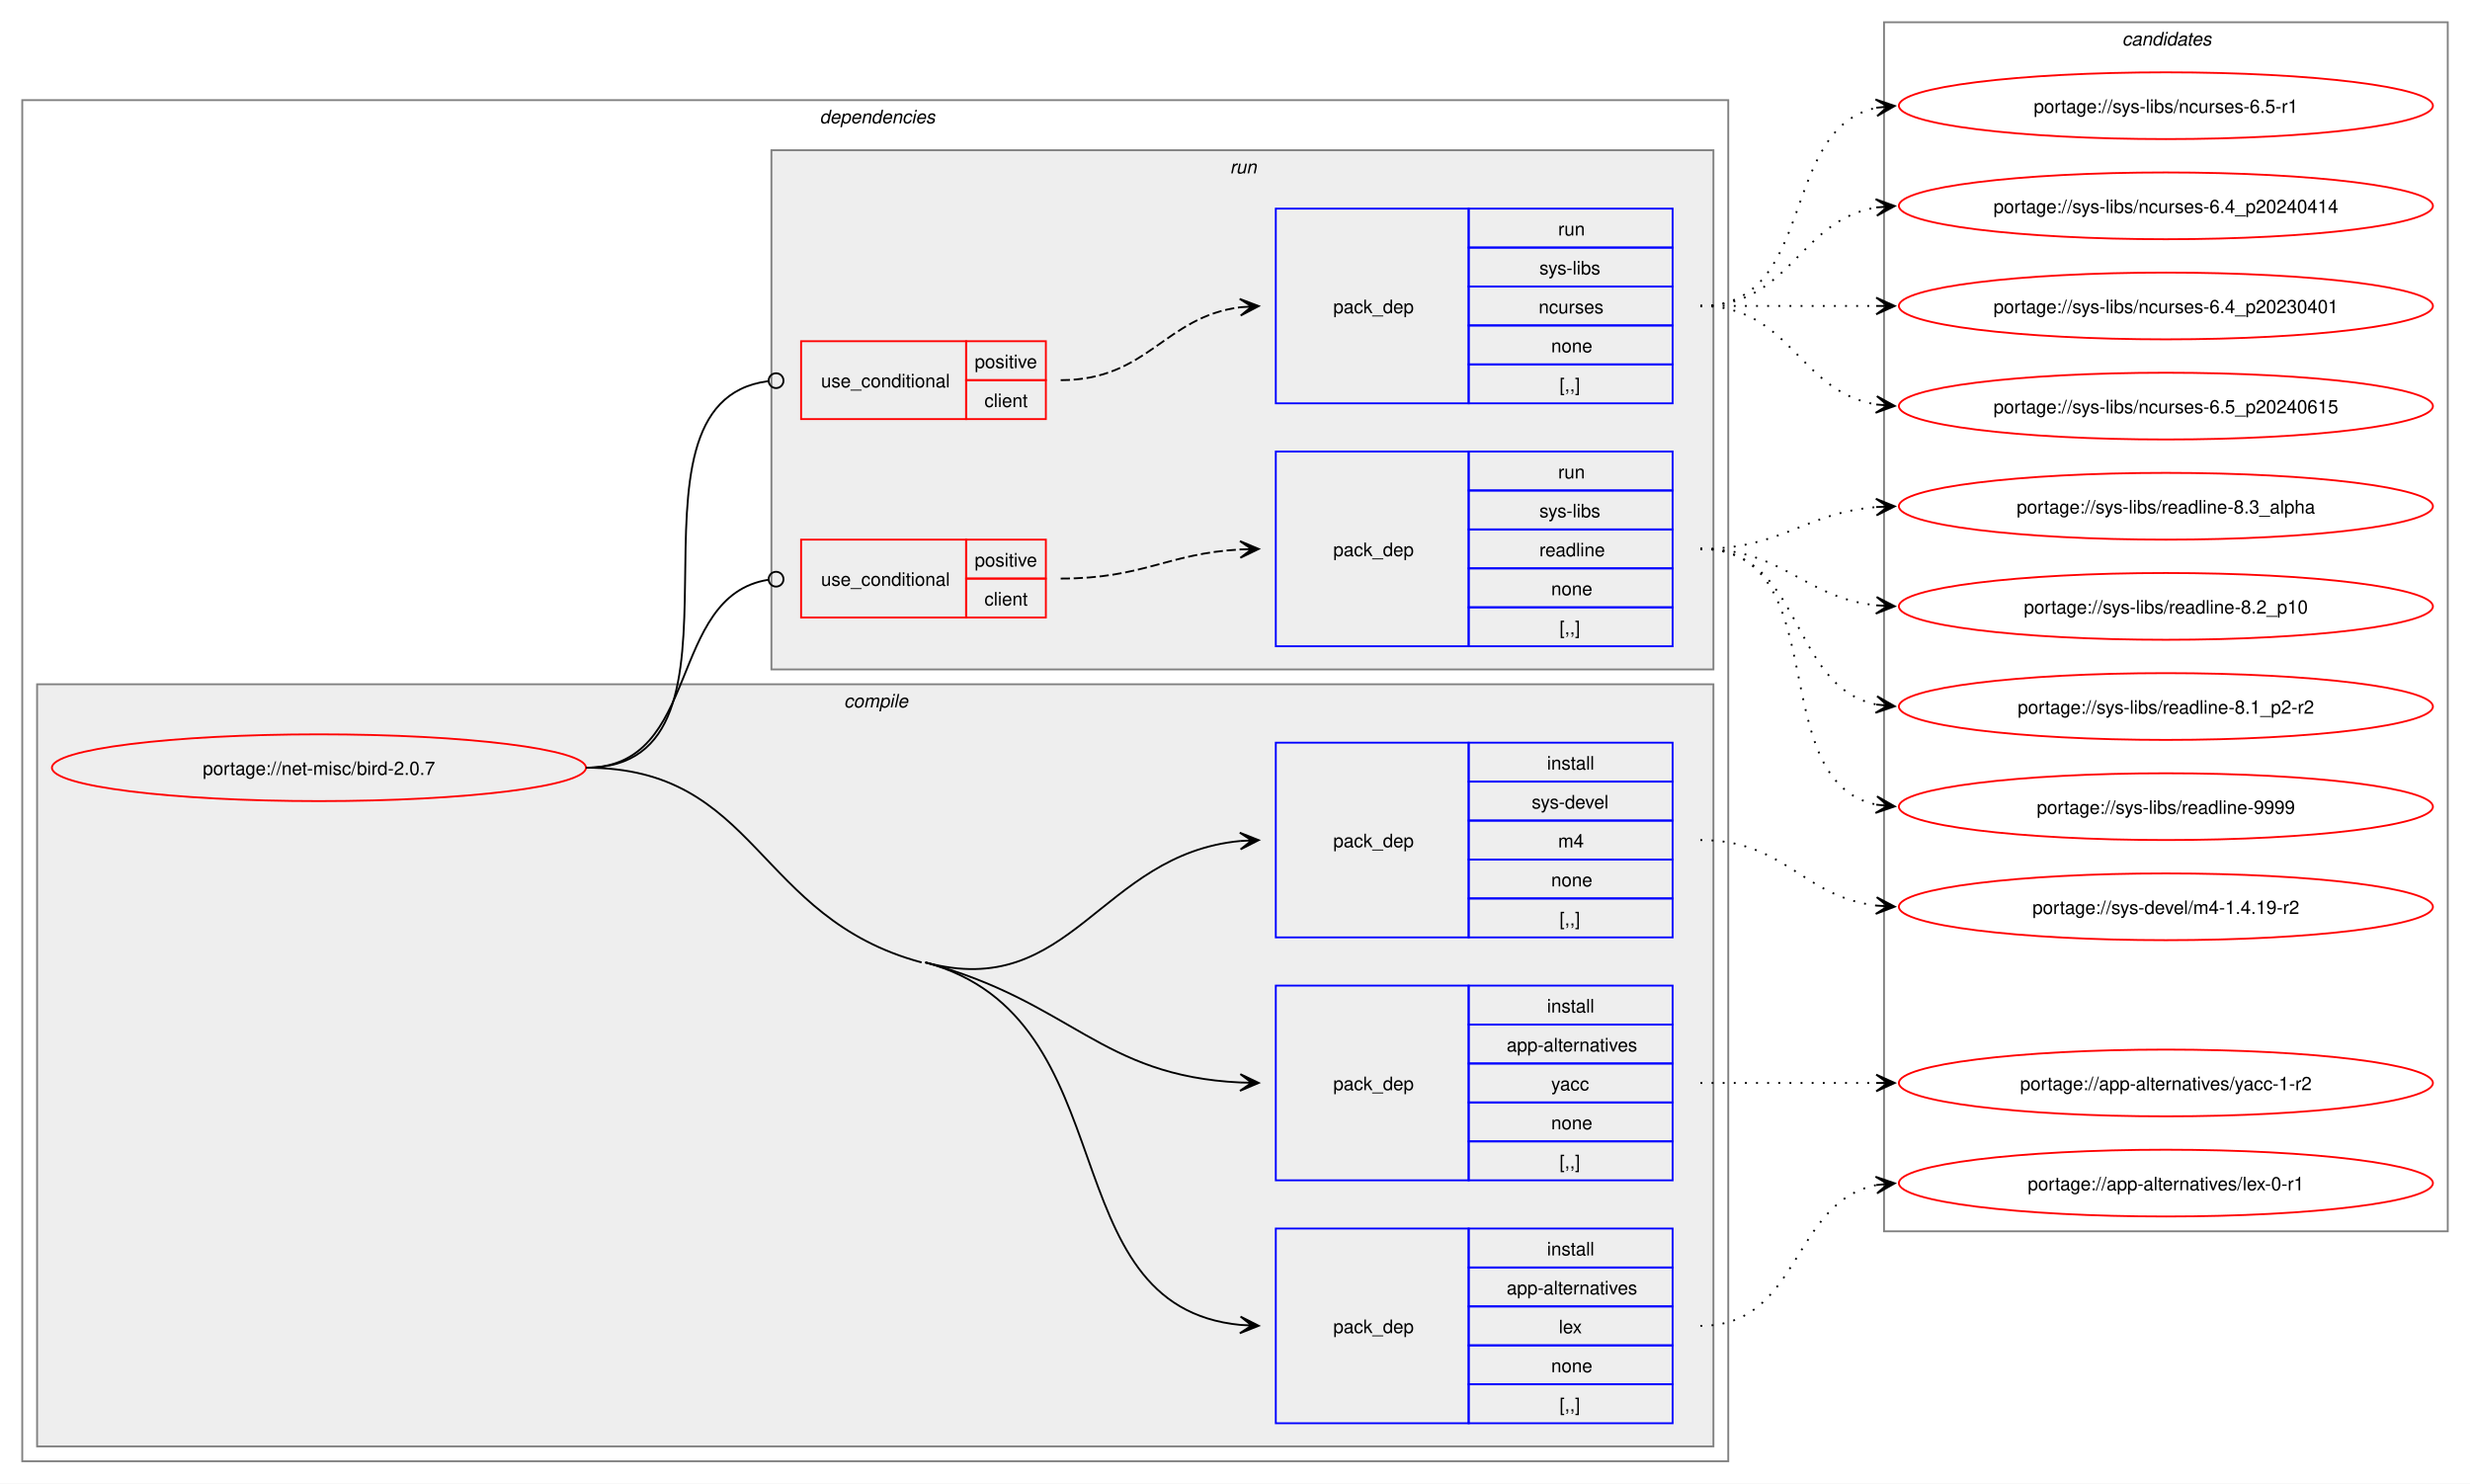
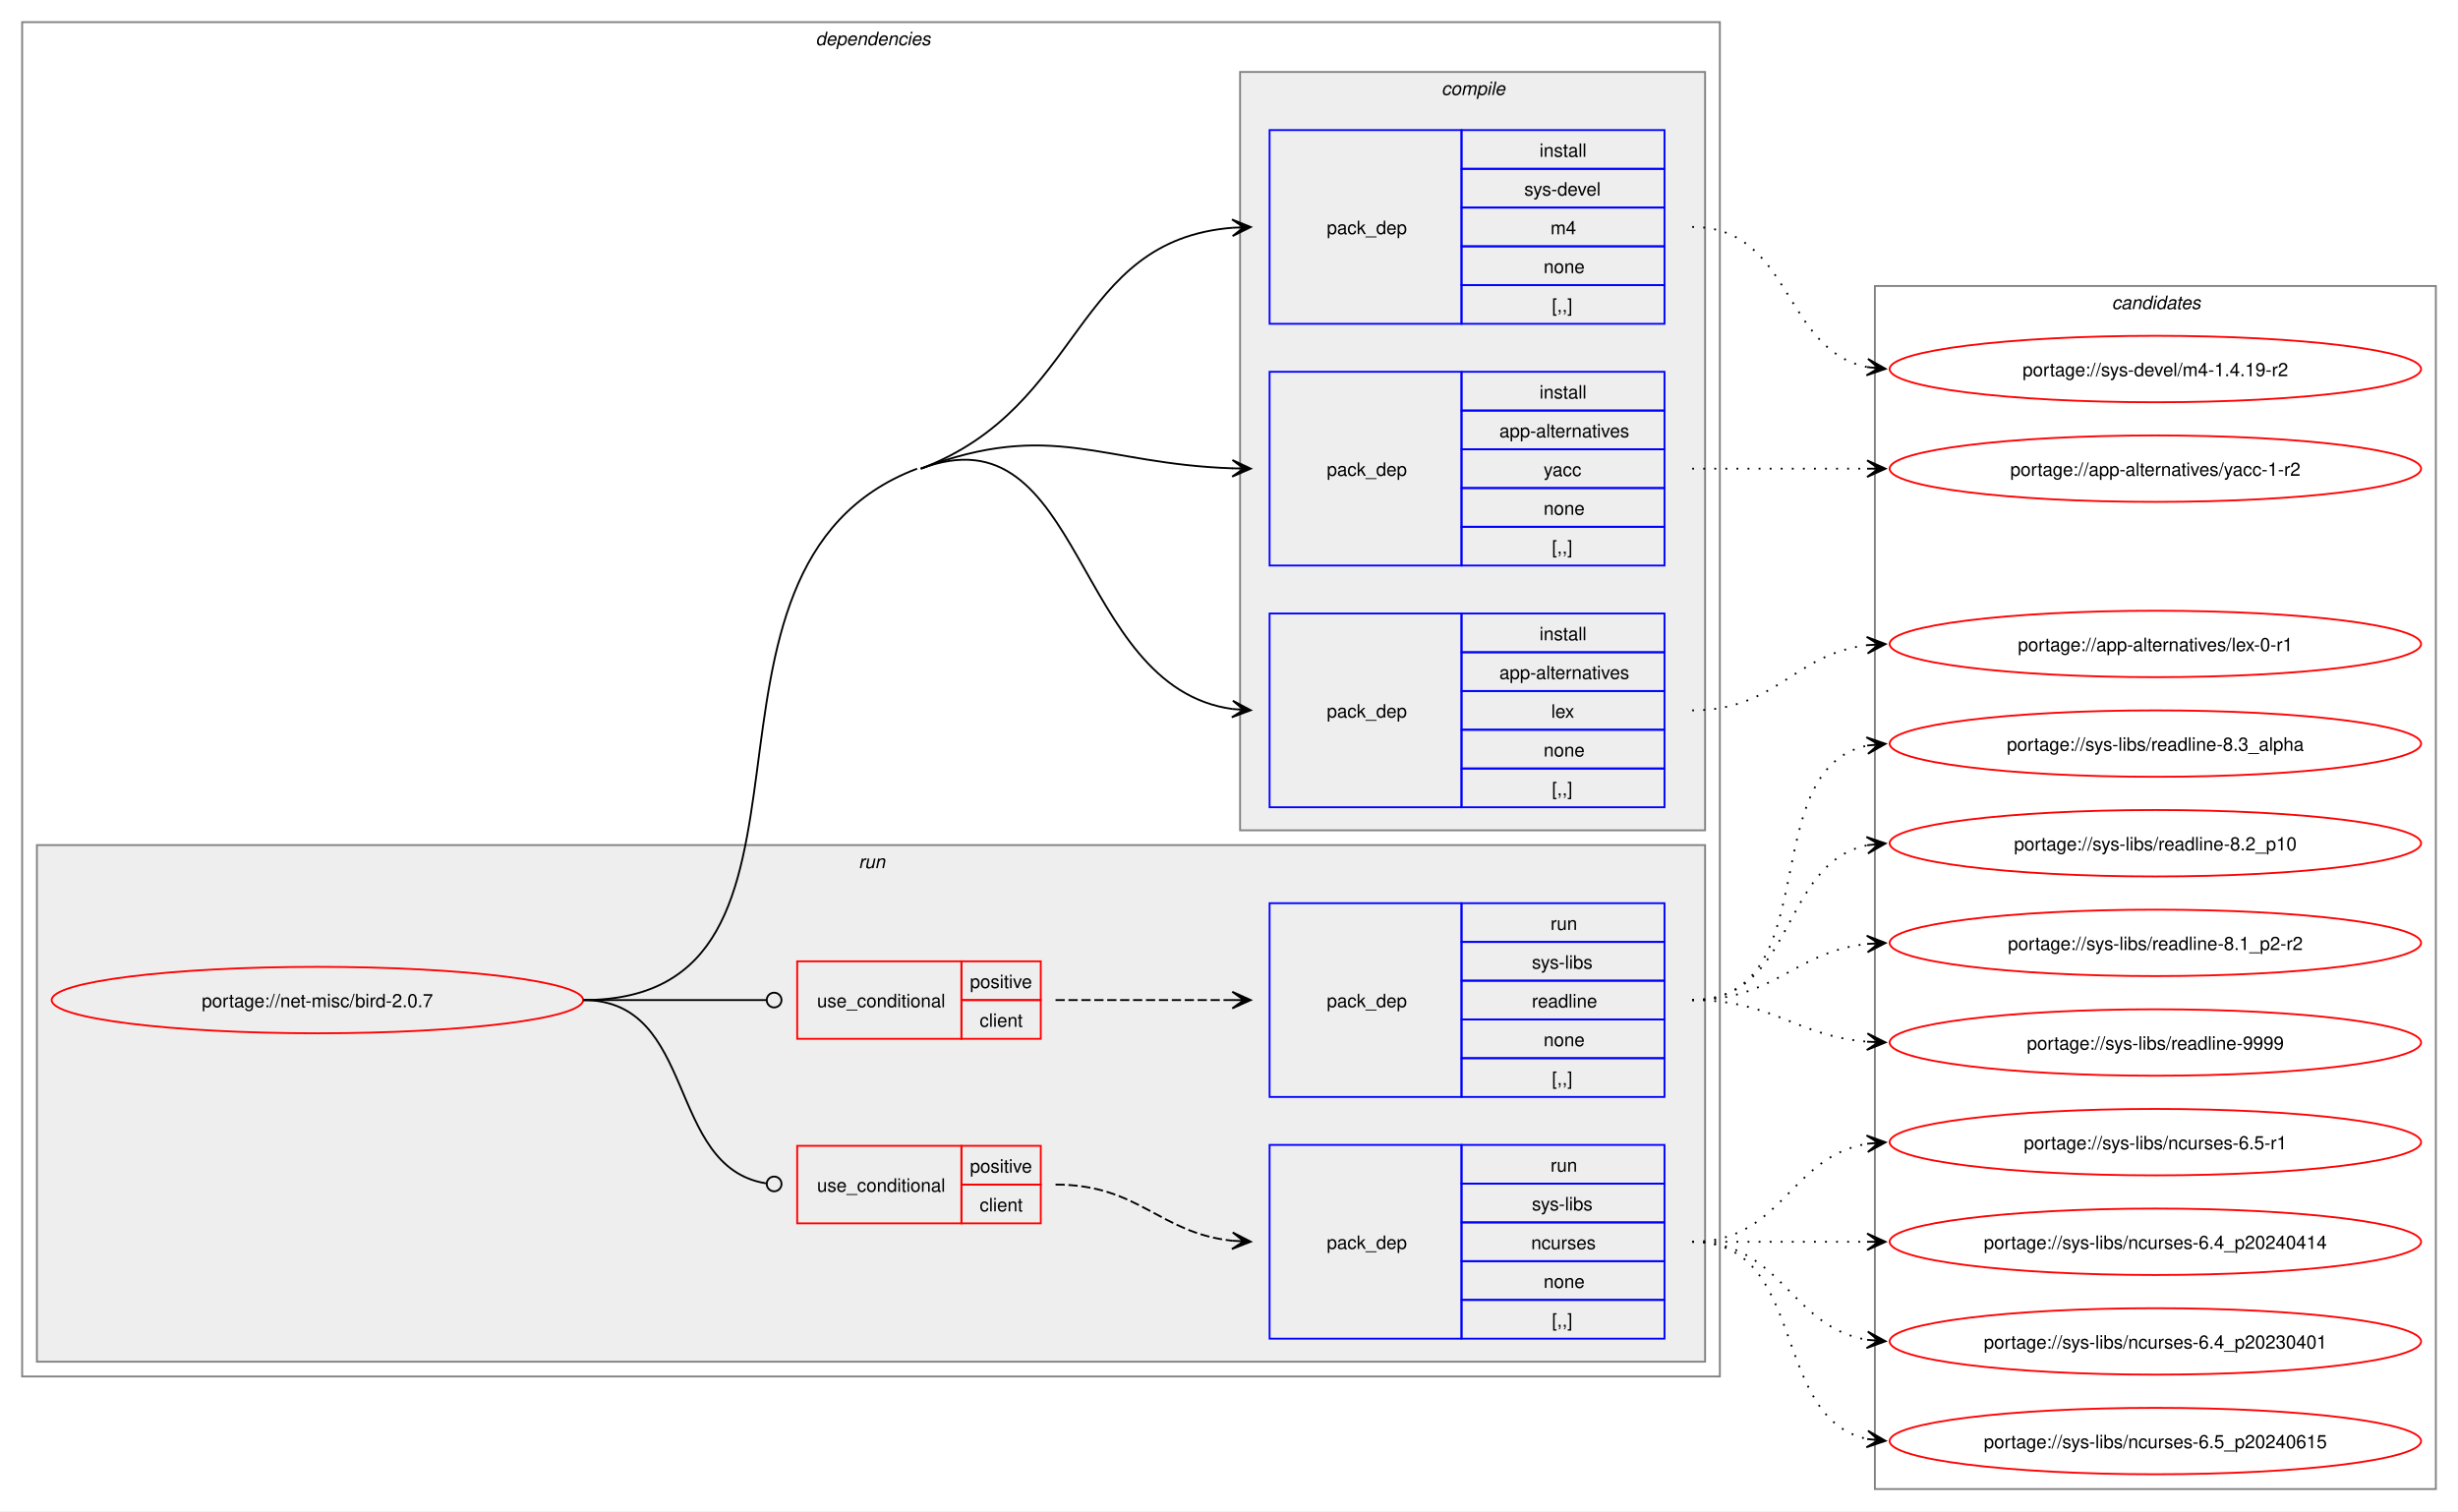
- <svg xmlns="http://www.w3.org/2000/svg" xmlns:xlink="http://www.w3.org/1999/xlink" width="1332pt" height="800pt" viewBox="0.00 0.00 1332.00 800.00">
-   <g id="graph0" class="graph" transform="scale(1 1) rotate(0) translate(4 796)">
-     <polygon fill="white" stroke="none" points="-4,4 -4,-796 1328,-796 1328,4 -4,4" />
+ <svg xmlns="http://www.w3.org/2000/svg" xmlns:xlink="http://www.w3.org/1999/xlink" width="1332pt" height="819pt" viewBox="0.00 0.00 1332.00 819.00">
+   <g id="graph0" class="graph" transform="scale(1 1) rotate(0) translate(4 815)">
+     <polygon fill="white" stroke="none" points="-4,4 -4,-815 1328,-815 1328,4 -4,4" />
    <g id="clust2" class="cluster">
-       <polygon fill="none" stroke="gray" points="8,-8 8,-742 928,-742 928,-8 8,-8" />
-       <text text-anchor="start" x="438" y="-729.5" font-family="Helvetica,sans-Serif" font-style="italic" font-size="10.00">dependencies</text>
+       <polygon fill="none" stroke="gray" points="8,-69 8,-803 928,-803 928,-69 8,-69" />
+       <text text-anchor="start" x="438" y="-790.5" font-family="Helvetica,sans-Serif" font-style="italic" font-size="10.00">dependencies</text>
+     </g>
+     <g id="clust8" class="cluster">
+       <polygon fill="#eeeeee" stroke="gray" points="16,-77 16,-357 920,-357 920,-77 16,-77" />
+       <text text-anchor="start" x="461.25" y="-344.5" font-family="Helvetica,sans-Serif" font-style="italic" font-size="10.00">run</text>
    </g>
    <g id="clust3" class="cluster">
-       <polygon fill="#eeeeee" stroke="gray" points="16,-16 16,-427 920,-427 920,-16 16,-16" />
-       <text text-anchor="start" x="451.12" y="-414.5" font-family="Helvetica,sans-Serif" font-style="italic" font-size="10.00">compile</text>
-     </g>
-     <g id="clust8" class="cluster">
-       <polygon fill="#eeeeee" stroke="gray" points="412,-435 412,-715 920,-715 920,-435 412,-435" />
-       <text text-anchor="start" x="659.25" y="-702.5" font-family="Helvetica,sans-Serif" font-style="italic" font-size="10.00">run</text>
+       <polygon fill="#eeeeee" stroke="gray" points="668,-365 668,-776 920,-776 920,-365 668,-365" />
+       <text text-anchor="start" x="777.12" y="-763.5" font-family="Helvetica,sans-Serif" font-style="italic" font-size="10.00">compile</text>
    </g>
    <g id="clust13" class="cluster">
-       <polygon fill="none" stroke="gray" points="1012,-132 1012,-784 1316,-784 1316,-132 1012,-132" />
-       <text text-anchor="start" x="1140.38" y="-771.5" font-family="Helvetica,sans-Serif" font-style="italic" font-size="10.00">candidates</text>
+       <polygon fill="none" stroke="gray" points="1012,-8 1012,-660 1316,-660 1316,-8 1012,-8" />
+       <text text-anchor="start" x="1140.38" y="-647.5" font-family="Helvetica,sans-Serif" font-style="italic" font-size="10.00">candidates</text>
    </g>
    <g id="node1" class="node">
      <g id="a_node1">
        <a xlink:href="../net-misc/bird-2.0.7.svg" xlink:title="portage://net-misc/bird-2.0.7">
-           <ellipse fill="none" stroke="red" cx="168" cy="-382" rx="144" ry="18" />
-           <text text-anchor="middle" x="168" y="-378.12" font-family="Helvetica,sans-Serif" font-size="10.00">portage://net-misc/bird-2.0.7</text>
+           <ellipse fill="none" stroke="red" cx="168" cy="-273" rx="144" ry="18" />
+           <text text-anchor="middle" x="168" y="-269.12" font-family="Helvetica,sans-Serif" font-size="10.00">portage://net-misc/bird-2.0.7</text>
        </a>
      </g>
    </g>
    <g id="node2" class="node">
-       <polygon fill="none" stroke="blue" points="684,-28.5 684,-133.5 788,-133.5 788,-28.5 684,-28.5" />
-       <text text-anchor="start" x="715" y="-77.12" font-family="Helvetica,sans-Serif" font-size="10.00">pack_dep</text>
-       <polygon fill="none" stroke="blue" points="788,-112.5 788,-133.5 898,-133.5 898,-112.5 788,-112.5" />
-       <text text-anchor="start" x="830.25" y="-119" font-family="Helvetica,sans-Serif" font-size="10.00">install</text>
-       <polygon fill="none" stroke="blue" points="788,-91.5 788,-112.5 898,-112.5 898,-91.5 788,-91.5" />
-       <text text-anchor="start" x="808.5" y="-98" font-family="Helvetica,sans-Serif" font-size="10.00">app-alternatives</text>
-       <polygon fill="none" stroke="blue" points="788,-70.5 788,-91.5 898,-91.5 898,-70.5 788,-70.5" />
-       <text text-anchor="start" x="836.62" y="-77" font-family="Helvetica,sans-Serif" font-size="10.00">lex</text>
-       <polygon fill="none" stroke="blue" points="788,-49.5 788,-70.5 898,-70.5 898,-49.5 788,-49.5" />
-       <text text-anchor="start" x="832.5" y="-56" font-family="Helvetica,sans-Serif" font-size="10.00">none</text>
-       <polygon fill="none" stroke="blue" points="788,-28.5 788,-49.5 898,-49.5 898,-28.5 788,-28.5" />
-       <text text-anchor="start" x="837" y="-35" font-family="Helvetica,sans-Serif" font-size="10.00">[,,]</text>
+       <polygon fill="none" stroke="blue" points="684,-377.5 684,-482.5 788,-482.5 788,-377.5 684,-377.5" />
+       <text text-anchor="start" x="715" y="-426.12" font-family="Helvetica,sans-Serif" font-size="10.00">pack_dep</text>
+       <polygon fill="none" stroke="blue" points="788,-461.5 788,-482.5 898,-482.5 898,-461.5 788,-461.5" />
+       <text text-anchor="start" x="830.25" y="-468" font-family="Helvetica,sans-Serif" font-size="10.00">install</text>
+       <polygon fill="none" stroke="blue" points="788,-440.5 788,-461.5 898,-461.5 898,-440.5 788,-440.5" />
+       <text text-anchor="start" x="808.5" y="-447" font-family="Helvetica,sans-Serif" font-size="10.00">app-alternatives</text>
+       <polygon fill="none" stroke="blue" points="788,-419.5 788,-440.5 898,-440.5 898,-419.5 788,-419.5" />
+       <text text-anchor="start" x="836.62" y="-426" font-family="Helvetica,sans-Serif" font-size="10.00">lex</text>
+       <polygon fill="none" stroke="blue" points="788,-398.5 788,-419.5 898,-419.5 898,-398.5 788,-398.5" />
+       <text text-anchor="start" x="832.5" y="-405" font-family="Helvetica,sans-Serif" font-size="10.00">none</text>
+       <polygon fill="none" stroke="blue" points="788,-377.5 788,-398.5 898,-398.5 898,-377.5 788,-377.5" />
+       <text text-anchor="start" x="837" y="-384" font-family="Helvetica,sans-Serif" font-size="10.00">[,,]</text>
    </g>
    <g id="edge1" class="edge">
-       <path fill="none" stroke="black" d="M495,-277C605.82,-247.22 560.61,-91.51 665.06,-81.5" />
-       <polygon fill="black" stroke="black" points="674.78,-81.06 665,-86.01 671.01,-81.23 664.79,-81.52 664.79,-81.52 664.79,-81.52 671.01,-81.23 664.59,-77.02 674.78,-81.06" />
-       <path fill="none" stroke="black" d="M312,-382C405,-382 403.18,-301.13 493,-277" />
+       <path fill="none" stroke="black" d="M495,-561C583.92,-594.65 576.79,-442.66 663.9,-430.74" />
+       <polygon fill="black" stroke="black" points="673.78,-430.08 664.1,-435.23 670.01,-430.33 663.81,-430.74 663.81,-430.74 663.81,-430.74 670.01,-430.33 663.51,-426.25 673.78,-430.08" />
+       <path fill="none" stroke="black" d="M312,-273C463.18,-273 351.61,-507.49 493,-561" />
    </g>
    <g id="node3" class="node">
-       <polygon fill="none" stroke="blue" points="684,-159.5 684,-264.5 788,-264.5 788,-159.5 684,-159.5" />
-       <text text-anchor="start" x="715" y="-208.12" font-family="Helvetica,sans-Serif" font-size="10.00">pack_dep</text>
-       <polygon fill="none" stroke="blue" points="788,-243.5 788,-264.5 898,-264.5 898,-243.5 788,-243.5" />
-       <text text-anchor="start" x="830.25" y="-250" font-family="Helvetica,sans-Serif" font-size="10.00">install</text>
-       <polygon fill="none" stroke="blue" points="788,-222.5 788,-243.5 898,-243.5 898,-222.5 788,-222.5" />
-       <text text-anchor="start" x="808.5" y="-229" font-family="Helvetica,sans-Serif" font-size="10.00">app-alternatives</text>
-       <polygon fill="none" stroke="blue" points="788,-201.5 788,-222.5 898,-222.5 898,-201.5 788,-201.5" />
-       <text text-anchor="start" x="832.5" y="-208" font-family="Helvetica,sans-Serif" font-size="10.00">yacc</text>
-       <polygon fill="none" stroke="blue" points="788,-180.5 788,-201.5 898,-201.5 898,-180.5 788,-180.5" />
-       <text text-anchor="start" x="832.5" y="-187" font-family="Helvetica,sans-Serif" font-size="10.00">none</text>
-       <polygon fill="none" stroke="blue" points="788,-159.5 788,-180.5 898,-180.5 898,-159.5 788,-159.5" />
-       <text text-anchor="start" x="837" y="-166" font-family="Helvetica,sans-Serif" font-size="10.00">[,,]</text>
+       <polygon fill="none" stroke="blue" points="684,-508.5 684,-613.5 788,-613.5 788,-508.5 684,-508.5" />
+       <text text-anchor="start" x="715" y="-557.12" font-family="Helvetica,sans-Serif" font-size="10.00">pack_dep</text>
+       <polygon fill="none" stroke="blue" points="788,-592.5 788,-613.5 898,-613.5 898,-592.5 788,-592.5" />
+       <text text-anchor="start" x="830.25" y="-599" font-family="Helvetica,sans-Serif" font-size="10.00">install</text>
+       <polygon fill="none" stroke="blue" points="788,-571.5 788,-592.5 898,-592.5 898,-571.5 788,-571.5" />
+       <text text-anchor="start" x="808.5" y="-578" font-family="Helvetica,sans-Serif" font-size="10.00">app-alternatives</text>
+       <polygon fill="none" stroke="blue" points="788,-550.5 788,-571.5 898,-571.5 898,-550.5 788,-550.5" />
+       <text text-anchor="start" x="832.5" y="-557" font-family="Helvetica,sans-Serif" font-size="10.00">yacc</text>
+       <polygon fill="none" stroke="blue" points="788,-529.5 788,-550.5 898,-550.5 898,-529.5 788,-529.5" />
+       <text text-anchor="start" x="832.5" y="-536" font-family="Helvetica,sans-Serif" font-size="10.00">none</text>
+       <polygon fill="none" stroke="blue" points="788,-508.5 788,-529.5 898,-529.5 898,-508.5 788,-508.5" />
+       <text text-anchor="start" x="837" y="-515" font-family="Helvetica,sans-Serif" font-size="10.00">[,,]</text>
    </g>
    <g id="edge2" class="edge">
-       <path fill="none" stroke="black" d="M495,-277C573.84,-255.82 589.22,-215.81 664.91,-212.25" />
-       <polygon fill="black" stroke="black" points="674.78,-212.03 664.89,-216.76 671,-212.11 664.78,-212.26 664.78,-212.26 664.78,-212.26 671,-212.11 664.68,-207.76 674.78,-212.03" />
+       <path fill="none" stroke="black" d="M495,-561C566.31,-587.99 592.53,-563.53 664.1,-561.18" />
+       <polygon fill="black" stroke="black" points="673.78,-561.02 663.86,-565.68 670,-561.08 663.78,-561.18 663.78,-561.18 663.78,-561.18 670,-561.08 663.71,-556.68 673.78,-561.02" />
    </g>
    <g id="node4" class="node">
-       <polygon fill="none" stroke="blue" points="684,-290.5 684,-395.5 788,-395.5 788,-290.5 684,-290.5" />
-       <text text-anchor="start" x="715" y="-339.12" font-family="Helvetica,sans-Serif" font-size="10.00">pack_dep</text>
-       <polygon fill="none" stroke="blue" points="788,-374.5 788,-395.5 898,-395.5 898,-374.5 788,-374.5" />
-       <text text-anchor="start" x="830.25" y="-381" font-family="Helvetica,sans-Serif" font-size="10.00">install</text>
-       <polygon fill="none" stroke="blue" points="788,-353.5 788,-374.5 898,-374.5 898,-353.5 788,-353.5" />
-       <text text-anchor="start" x="822" y="-360" font-family="Helvetica,sans-Serif" font-size="10.00">sys-devel</text>
-       <polygon fill="none" stroke="blue" points="788,-332.5 788,-353.5 898,-353.5 898,-332.5 788,-332.5" />
-       <text text-anchor="start" x="836.25" y="-339" font-family="Helvetica,sans-Serif" font-size="10.00">m4</text>
-       <polygon fill="none" stroke="blue" points="788,-311.5 788,-332.5 898,-332.5 898,-311.5 788,-311.5" />
-       <text text-anchor="start" x="832.5" y="-318" font-family="Helvetica,sans-Serif" font-size="10.00">none</text>
-       <polygon fill="none" stroke="blue" points="788,-290.5 788,-311.5 898,-311.5 898,-290.5 788,-290.5" />
-       <text text-anchor="start" x="837" y="-297" font-family="Helvetica,sans-Serif" font-size="10.00">[,,]</text>
+       <polygon fill="none" stroke="blue" points="684,-639.5 684,-744.5 788,-744.5 788,-639.5 684,-639.5" />
+       <text text-anchor="start" x="715" y="-688.12" font-family="Helvetica,sans-Serif" font-size="10.00">pack_dep</text>
+       <polygon fill="none" stroke="blue" points="788,-723.5 788,-744.5 898,-744.5 898,-723.5 788,-723.5" />
+       <text text-anchor="start" x="830.25" y="-730" font-family="Helvetica,sans-Serif" font-size="10.00">install</text>
+       <polygon fill="none" stroke="blue" points="788,-702.5 788,-723.5 898,-723.5 898,-702.5 788,-702.5" />
+       <text text-anchor="start" x="822" y="-709" font-family="Helvetica,sans-Serif" font-size="10.00">sys-devel</text>
+       <polygon fill="none" stroke="blue" points="788,-681.5 788,-702.5 898,-702.5 898,-681.5 788,-681.5" />
+       <text text-anchor="start" x="836.25" y="-688" font-family="Helvetica,sans-Serif" font-size="10.00">m4</text>
+       <polygon fill="none" stroke="blue" points="788,-660.5 788,-681.5 898,-681.5 898,-660.5 788,-660.5" />
+       <text text-anchor="start" x="832.5" y="-667" font-family="Helvetica,sans-Serif" font-size="10.00">none</text>
+       <polygon fill="none" stroke="blue" points="788,-639.5 788,-660.5 898,-660.5 898,-639.5 788,-639.5" />
+       <text text-anchor="start" x="837" y="-646" font-family="Helvetica,sans-Serif" font-size="10.00">[,,]</text>
    </g>
    <g id="edge3" class="edge">
-       <path fill="none" stroke="black" d="M495,-277C573.98,-255.78 589.09,-335.3 664.89,-342.48" />
-       <polygon fill="black" stroke="black" points="674.78,-342.94 664.58,-346.97 671.01,-342.77 664.79,-342.48 664.79,-342.48 664.79,-342.48 671.01,-342.77 665,-337.98 674.78,-342.94" />
+       <path fill="none" stroke="black" d="M495,-561C583.92,-594.65 576.79,-684.59 663.9,-691.57" />
+       <polygon fill="black" stroke="black" points="673.78,-691.95 663.62,-696.06 670,-691.81 663.79,-691.57 663.79,-691.57 663.79,-691.57 670,-691.81 663.96,-687.07 673.78,-691.95" />
    </g>
    <g id="node5" class="node">
-       <polygon fill="none" stroke="red" points="428,-570 428,-612 517,-612 517,-570 428,-570" />
-       <text text-anchor="start" x="438.75" y="-587.12" font-family="Helvetica,sans-Serif" font-size="10.00">use_conditional</text>
-       <polygon fill="none" stroke="red" points="517,-591 517,-612 560,-612 560,-591 517,-591" />
-       <text text-anchor="start" x="521.62" y="-597.5" font-family="Helvetica,sans-Serif" font-size="10.00">positive</text>
-       <polygon fill="none" stroke="red" points="517,-570 517,-591 560,-591 560,-570 517,-570" />
-       <text text-anchor="start" x="526.88" y="-576.5" font-family="Helvetica,sans-Serif" font-size="10.00">client</text>
+       <polygon fill="none" stroke="red" points="428,-152 428,-194 517,-194 517,-152 428,-152" />
+       <text text-anchor="start" x="438.75" y="-169.12" font-family="Helvetica,sans-Serif" font-size="10.00">use_conditional</text>
+       <polygon fill="none" stroke="red" points="517,-173 517,-194 560,-194 560,-173 517,-173" />
+       <text text-anchor="start" x="521.62" y="-179.5" font-family="Helvetica,sans-Serif" font-size="10.00">positive</text>
+       <polygon fill="none" stroke="red" points="517,-152 517,-173 560,-173 560,-152 517,-152" />
+       <text text-anchor="start" x="526.88" y="-158.5" font-family="Helvetica,sans-Serif" font-size="10.00">client</text>
    </g>
    <g id="edge5" class="edge">
-       <path fill="none" stroke="black" d="M312,-382C413.2,-382 320.61,-578.54 410.08,-590.44" />
-       <ellipse fill="none" stroke="black" cx="414.51" cy="-590.72" rx="4" ry="4" />
+       <path fill="none" stroke="black" d="M312,-273C374.22,-273 356.6,-182.53 411.03,-173.69" />
+       <ellipse fill="none" stroke="black" cx="415.51" cy="-173.35" rx="4" ry="4" />
    </g>
    <g id="node7" class="node">
-       <polygon fill="none" stroke="red" points="428,-463 428,-505 517,-505 517,-463 428,-463" />
-       <text text-anchor="start" x="438.75" y="-480.12" font-family="Helvetica,sans-Serif" font-size="10.00">use_conditional</text>
-       <polygon fill="none" stroke="red" points="517,-484 517,-505 560,-505 560,-484 517,-484" />
-       <text text-anchor="start" x="521.62" y="-490.5" font-family="Helvetica,sans-Serif" font-size="10.00">positive</text>
-       <polygon fill="none" stroke="red" points="517,-463 517,-484 560,-484 560,-463 517,-463" />
-       <text text-anchor="start" x="526.88" y="-469.5" font-family="Helvetica,sans-Serif" font-size="10.00">client</text>
+       <polygon fill="none" stroke="red" points="428,-252 428,-294 517,-294 517,-252 428,-252" />
+       <text text-anchor="start" x="438.75" y="-269.12" font-family="Helvetica,sans-Serif" font-size="10.00">use_conditional</text>
+       <polygon fill="none" stroke="red" points="517,-273 517,-294 560,-294 560,-273 517,-273" />
+       <text text-anchor="start" x="521.62" y="-279.5" font-family="Helvetica,sans-Serif" font-size="10.00">positive</text>
+       <polygon fill="none" stroke="red" points="517,-252 517,-273 560,-273 560,-252 517,-252" />
+       <text text-anchor="start" x="526.88" y="-258.5" font-family="Helvetica,sans-Serif" font-size="10.00">client</text>
    </g>
    <g id="edge7" class="edge">
-       <path fill="none" stroke="black" d="M312,-382C374.62,-382 355.39,-474.66 410.34,-483.35" />
-       <ellipse fill="none" stroke="black" cx="414.51" cy="-483.66" rx="4" ry="4" />
+       <path fill="none" stroke="black" d="M312,-273C356.91,-273 370.3,-273 411.15,-273" />
+       <ellipse fill="none" stroke="black" cx="415.5" cy="-273" rx="4" ry="4" />
    </g>
    <g id="node9" class="node">
      <g id="a_node9">
        <a xlink:href="../app-alternatives/lex-0-r1.svg" xlink:title="portage://app-alternatives/lex-0-r1">
-           <ellipse fill="none" stroke="red" cx="1164" cy="-158" rx="144" ry="18" />
-           <text text-anchor="middle" x="1164" y="-154.12" font-family="Helvetica,sans-Serif" font-size="10.00">portage://app-alternatives/lex-0-r1</text>
+           <ellipse fill="none" stroke="red" cx="1164" cy="-466" rx="144" ry="18" />
+           <text text-anchor="middle" x="1164" y="-462.12" font-family="Helvetica,sans-Serif" font-size="10.00">portage://app-alternatives/lex-0-r1</text>
        </a>
      </g>
    </g>
    <g id="edge8" class="edge">
-       <path fill="none" stroke="black" stroke-dasharray="1,5" d="M913,-81C967.25,-81 961.88,-147.83 1007.98,-156.97" />
-       <polygon fill="black" stroke="black" points="1017.79,-157.89 1007.41,-161.44 1014.02,-157.53 1007.83,-156.96 1007.83,-156.96 1007.83,-156.96 1014.02,-157.53 1008.25,-152.48 1017.79,-157.89" />
+       <path fill="none" stroke="black" stroke-dasharray="1,5" d="M913,-430C958.77,-430 967.93,-460.47 1007.84,-465.34" />
+       <polygon fill="black" stroke="black" points="1017.78,-465.93 1007.54,-469.83 1014.01,-465.71 1007.8,-465.34 1007.8,-465.34 1007.8,-465.34 1014.01,-465.71 1008.06,-460.85 1017.78,-465.93" />
    </g>
    <g id="node10" class="node">
      <g id="a_node10">
        <a xlink:href="../app-alternatives/yacc-1-r2.svg" xlink:title="portage://app-alternatives/yacc-1-r2">
-           <ellipse fill="none" stroke="red" cx="1164" cy="-212" rx="144" ry="18" />
-           <text text-anchor="middle" x="1164" y="-208.12" font-family="Helvetica,sans-Serif" font-size="10.00">portage://app-alternatives/yacc-1-r2</text>
+           <ellipse fill="none" stroke="red" cx="1164" cy="-561" rx="144" ry="18" />
+           <text text-anchor="middle" x="1164" y="-557.12" font-family="Helvetica,sans-Serif" font-size="10.00">portage://app-alternatives/yacc-1-r2</text>
        </a>
      </g>
    </g>
    <g id="edge9" class="edge">
-       <path fill="none" stroke="black" stroke-dasharray="1,5" d="M913,-212C956.25,-212 969.72,-212 1008.08,-212" />
-       <polygon fill="black" stroke="black" points="1017.78,-212 1007.78,-216.5 1014,-212 1007.78,-212 1007.78,-212 1007.78,-212 1014,-212 1007.78,-207.5 1017.78,-212" />
+       <path fill="none" stroke="black" stroke-dasharray="1,5" d="M913,-561C956.25,-561 969.72,-561 1008.08,-561" />
+       <polygon fill="black" stroke="black" points="1017.78,-561 1007.78,-565.5 1014,-561 1007.78,-561 1007.78,-561 1007.78,-561 1014,-561 1007.78,-556.5 1017.78,-561" />
    </g>
    <g id="node11" class="node">
      <g id="a_node11">
        <a xlink:href="../sys-devel/m4-1.4.19-r2.svg" xlink:title="portage://sys-devel/m4-1.4.19-r2">
-           <ellipse fill="none" stroke="red" cx="1164" cy="-307" rx="144" ry="18" />
-           <text text-anchor="middle" x="1164" y="-303.12" font-family="Helvetica,sans-Serif" font-size="10.00">portage://sys-devel/m4-1.4.19-r2</text>
+           <ellipse fill="none" stroke="red" cx="1164" cy="-615" rx="144" ry="18" />
+           <text text-anchor="middle" x="1164" y="-611.12" font-family="Helvetica,sans-Serif" font-size="10.00">portage://sys-devel/m4-1.4.19-r2</text>
        </a>
      </g>
    </g>
    <g id="edge10" class="edge">
-       <path fill="none" stroke="black" stroke-dasharray="1,5" d="M913,-343C958.77,-343 967.93,-312.53 1007.84,-307.66" />
-       <polygon fill="black" stroke="black" points="1017.78,-307.07 1008.06,-312.15 1014.01,-307.29 1007.8,-307.66 1007.8,-307.66 1007.8,-307.66 1014.01,-307.29 1007.54,-303.17 1017.78,-307.07" />
+       <path fill="none" stroke="black" stroke-dasharray="1,5" d="M913,-692C967.25,-692 961.88,-625.17 1007.98,-616.03" />
+       <polygon fill="black" stroke="black" points="1017.79,-615.11 1008.25,-620.52 1014.02,-615.47 1007.83,-616.04 1007.83,-616.04 1007.83,-616.04 1014.02,-615.47 1007.41,-611.56 1017.79,-615.11" />
    </g>
    <g id="node6" class="node">
-       <polygon fill="none" stroke="blue" points="684,-578.5 684,-683.5 788,-683.5 788,-578.5 684,-578.5" />
-       <text text-anchor="start" x="715" y="-627.12" font-family="Helvetica,sans-Serif" font-size="10.00">pack_dep</text>
-       <polygon fill="none" stroke="blue" points="788,-662.5 788,-683.5 898,-683.5 898,-662.5 788,-662.5" />
-       <text text-anchor="start" x="836.25" y="-669" font-family="Helvetica,sans-Serif" font-size="10.00">run</text>
-       <polygon fill="none" stroke="blue" points="788,-641.5 788,-662.5 898,-662.5 898,-641.5 788,-641.5" />
-       <text text-anchor="start" x="826.12" y="-648" font-family="Helvetica,sans-Serif" font-size="10.00">sys-libs</text>
-       <polygon fill="none" stroke="blue" points="788,-620.5 788,-641.5 898,-641.5 898,-620.5 788,-620.5" />
-       <text text-anchor="start" x="825.75" y="-627" font-family="Helvetica,sans-Serif" font-size="10.00">ncurses</text>
-       <polygon fill="none" stroke="blue" points="788,-599.5 788,-620.5 898,-620.5 898,-599.5 788,-599.5" />
-       <text text-anchor="start" x="832.5" y="-606" font-family="Helvetica,sans-Serif" font-size="10.00">none</text>
-       <polygon fill="none" stroke="blue" points="788,-578.5 788,-599.5 898,-599.5 898,-578.5 788,-578.5" />
-       <text text-anchor="start" x="837" y="-585" font-family="Helvetica,sans-Serif" font-size="10.00">[,,]</text>
+       <polygon fill="none" stroke="blue" points="684,-89.5 684,-194.5 788,-194.5 788,-89.5 684,-89.5" />
+       <text text-anchor="start" x="715" y="-138.12" font-family="Helvetica,sans-Serif" font-size="10.00">pack_dep</text>
+       <polygon fill="none" stroke="blue" points="788,-173.5 788,-194.5 898,-194.5 898,-173.5 788,-173.5" />
+       <text text-anchor="start" x="836.25" y="-180" font-family="Helvetica,sans-Serif" font-size="10.00">run</text>
+       <polygon fill="none" stroke="blue" points="788,-152.5 788,-173.5 898,-173.5 898,-152.5 788,-152.5" />
+       <text text-anchor="start" x="826.12" y="-159" font-family="Helvetica,sans-Serif" font-size="10.00">sys-libs</text>
+       <polygon fill="none" stroke="blue" points="788,-131.5 788,-152.5 898,-152.5 898,-131.5 788,-131.5" />
+       <text text-anchor="start" x="825.75" y="-138" font-family="Helvetica,sans-Serif" font-size="10.00">ncurses</text>
+       <polygon fill="none" stroke="blue" points="788,-110.5 788,-131.5 898,-131.5 898,-110.5 788,-110.5" />
+       <text text-anchor="start" x="832.5" y="-117" font-family="Helvetica,sans-Serif" font-size="10.00">none</text>
+       <polygon fill="none" stroke="blue" points="788,-89.5 788,-110.5 898,-110.5 898,-89.5 788,-89.5" />
+       <text text-anchor="start" x="837" y="-96" font-family="Helvetica,sans-Serif" font-size="10.00">[,,]</text>
    </g>
    <g id="edge4" class="edge">
-       <path fill="none" stroke="black" stroke-dasharray="5,2" d="M568,-591C615.29,-591 623.69,-625.14 665.06,-630.34" />
-       <polygon fill="black" stroke="black" points="674.78,-630.93 664.53,-634.82 671.01,-630.7 664.8,-630.32 664.8,-630.32 664.8,-630.32 671.01,-630.7 665.07,-625.83 674.78,-630.93" />
+       <path fill="none" stroke="black" stroke-dasharray="5,2" d="M568,-173C613.55,-173 623.94,-146.77 663.86,-142.56" />
+       <polygon fill="black" stroke="black" points="673.78,-142.06 664.02,-147.06 670.01,-142.25 663.8,-142.57 663.8,-142.57 663.8,-142.57 670.01,-142.25 663.57,-138.07 673.78,-142.06" />
    </g>
    <g id="node12" class="node">
      <g id="a_node12">
        <a xlink:href="../sys-libs/ncurses-6.5_p20240615.svg" xlink:title="portage://sys-libs/ncurses-6.5_p20240615">
-           <ellipse fill="none" stroke="red" cx="1164" cy="-577" rx="144" ry="18" />
-           <text text-anchor="middle" x="1164" y="-573.12" font-family="Helvetica,sans-Serif" font-size="10.00">portage://sys-libs/ncurses-6.5_p20240615</text>
+           <ellipse fill="none" stroke="red" cx="1164" cy="-34" rx="144" ry="18" />
+           <text text-anchor="middle" x="1164" y="-30.12" font-family="Helvetica,sans-Serif" font-size="10.00">portage://sys-libs/ncurses-6.5_p20240615</text>
        </a>
      </g>
    </g>
    <g id="edge11" class="edge">
-       <path fill="none" stroke="black" stroke-dasharray="1,5" d="M913,-631C961.95,-631 965.8,-584.72 1008.05,-577.85" />
-       <polygon fill="black" stroke="black" points="1017.79,-577.09 1008.16,-582.35 1014.01,-577.39 1007.82,-577.87 1007.82,-577.87 1007.82,-577.87 1014.01,-577.39 1007.47,-573.38 1017.79,-577.09" />
+       <path fill="none" stroke="black" stroke-dasharray="1,5" d="M913,-142C976.32,-142 954.76,-46.29 1008.13,-35.07" />
+       <polygon fill="black" stroke="black" points="1017.79,-34.12 1008.28,-39.58 1014.02,-34.49 1007.84,-35.1 1007.84,-35.1 1007.84,-35.1 1014.02,-34.49 1007.4,-30.62 1017.79,-34.12" />
    </g>
    <g id="node13" class="node">
      <g id="a_node13">
        <a xlink:href="../sys-libs/ncurses-6.5-r1.svg" xlink:title="portage://sys-libs/ncurses-6.5-r1">
-           <ellipse fill="none" stroke="red" cx="1164" cy="-739" rx="144" ry="18" />
-           <text text-anchor="middle" x="1164" y="-735.12" font-family="Helvetica,sans-Serif" font-size="10.00">portage://sys-libs/ncurses-6.5-r1</text>
+           <ellipse fill="none" stroke="red" cx="1164" cy="-196" rx="144" ry="18" />
+           <text text-anchor="middle" x="1164" y="-192.12" font-family="Helvetica,sans-Serif" font-size="10.00">portage://sys-libs/ncurses-6.5-r1</text>
        </a>
      </g>
    </g>
    <g id="edge12" class="edge">
-       <path fill="none" stroke="black" stroke-dasharray="1,5" d="M913,-631C976.32,-631 954.76,-726.71 1008.13,-737.93" />
-       <polygon fill="black" stroke="black" points="1017.79,-738.88 1007.4,-742.38 1014.02,-738.51 1007.84,-737.9 1007.84,-737.9 1007.84,-737.9 1014.02,-738.51 1008.28,-733.42 1017.79,-738.88" />
+       <path fill="none" stroke="black" stroke-dasharray="1,5" d="M913,-142C961.95,-142 965.8,-188.28 1008.05,-195.15" />
+       <polygon fill="black" stroke="black" points="1017.79,-195.91 1007.47,-199.62 1014.01,-195.61 1007.82,-195.13 1007.82,-195.13 1007.82,-195.13 1014.01,-195.61 1008.16,-190.65 1017.79,-195.91" />
    </g>
    <g id="node14" class="node">
      <g id="a_node14">
        <a xlink:href="../sys-libs/ncurses-6.4_p20240414.svg" xlink:title="portage://sys-libs/ncurses-6.4_p20240414">
-           <ellipse fill="none" stroke="red" cx="1164" cy="-685" rx="144" ry="18" />
-           <text text-anchor="middle" x="1164" y="-681.12" font-family="Helvetica,sans-Serif" font-size="10.00">portage://sys-libs/ncurses-6.4_p20240414</text>
+           <ellipse fill="none" stroke="red" cx="1164" cy="-142" rx="144" ry="18" />
+           <text text-anchor="middle" x="1164" y="-138.12" font-family="Helvetica,sans-Serif" font-size="10.00">portage://sys-libs/ncurses-6.4_p20240414</text>
        </a>
      </g>
    </g>
    <g id="edge13" class="edge">
-       <path fill="none" stroke="black" stroke-dasharray="1,5" d="M913,-631C961.95,-631 965.8,-677.28 1008.05,-684.15" />
-       <polygon fill="black" stroke="black" points="1017.79,-684.91 1007.47,-688.62 1014.01,-684.61 1007.82,-684.13 1007.82,-684.13 1007.82,-684.13 1014.01,-684.61 1008.16,-679.65 1017.79,-684.91" />
+       <path fill="none" stroke="black" stroke-dasharray="1,5" d="M913,-142C956.25,-142 969.72,-142 1008.08,-142" />
+       <polygon fill="black" stroke="black" points="1017.78,-142 1007.78,-146.5 1014,-142 1007.78,-142 1007.78,-142 1007.78,-142 1014,-142 1007.78,-137.5 1017.78,-142" />
    </g>
    <g id="node15" class="node">
      <g id="a_node15">
        <a xlink:href="../sys-libs/ncurses-6.4_p20230401.svg" xlink:title="portage://sys-libs/ncurses-6.4_p20230401">
-           <ellipse fill="none" stroke="red" cx="1164" cy="-631" rx="144" ry="18" />
-           <text text-anchor="middle" x="1164" y="-627.12" font-family="Helvetica,sans-Serif" font-size="10.00">portage://sys-libs/ncurses-6.4_p20230401</text>
+           <ellipse fill="none" stroke="red" cx="1164" cy="-88" rx="144" ry="18" />
+           <text text-anchor="middle" x="1164" y="-84.12" font-family="Helvetica,sans-Serif" font-size="10.00">portage://sys-libs/ncurses-6.4_p20230401</text>
        </a>
      </g>
    </g>
    <g id="edge14" class="edge">
-       <path fill="none" stroke="black" stroke-dasharray="1,5" d="M913,-631C956.25,-631 969.72,-631 1008.08,-631" />
-       <polygon fill="black" stroke="black" points="1017.78,-631 1007.78,-635.5 1014,-631 1007.78,-631 1007.78,-631 1007.78,-631 1014,-631 1007.78,-626.5 1017.78,-631" />
+       <path fill="none" stroke="black" stroke-dasharray="1,5" d="M913,-142C961.95,-142 965.8,-95.72 1008.05,-88.85" />
+       <polygon fill="black" stroke="black" points="1017.79,-88.09 1008.16,-93.35 1014.01,-88.39 1007.82,-88.87 1007.82,-88.87 1007.82,-88.87 1014.01,-88.39 1007.47,-84.38 1017.79,-88.09" />
    </g>
    <g id="node8" class="node">
-       <polygon fill="none" stroke="blue" points="684,-447.5 684,-552.5 788,-552.5 788,-447.5 684,-447.5" />
-       <text text-anchor="start" x="715" y="-496.12" font-family="Helvetica,sans-Serif" font-size="10.00">pack_dep</text>
-       <polygon fill="none" stroke="blue" points="788,-531.5 788,-552.5 898,-552.5 898,-531.5 788,-531.5" />
-       <text text-anchor="start" x="836.25" y="-538" font-family="Helvetica,sans-Serif" font-size="10.00">run</text>
-       <polygon fill="none" stroke="blue" points="788,-510.5 788,-531.5 898,-531.5 898,-510.5 788,-510.5" />
-       <text text-anchor="start" x="826.12" y="-517" font-family="Helvetica,sans-Serif" font-size="10.00">sys-libs</text>
-       <polygon fill="none" stroke="blue" points="788,-489.5 788,-510.5 898,-510.5 898,-489.5 788,-489.5" />
-       <text text-anchor="start" x="826.12" y="-496" font-family="Helvetica,sans-Serif" font-size="10.00">readline</text>
-       <polygon fill="none" stroke="blue" points="788,-468.5 788,-489.5 898,-489.5 898,-468.5 788,-468.5" />
-       <text text-anchor="start" x="832.5" y="-475" font-family="Helvetica,sans-Serif" font-size="10.00">none</text>
-       <polygon fill="none" stroke="blue" points="788,-447.5 788,-468.5 898,-468.5 898,-447.5 788,-447.5" />
-       <text text-anchor="start" x="837" y="-454" font-family="Helvetica,sans-Serif" font-size="10.00">[,,]</text>
+       <polygon fill="none" stroke="blue" points="684,-220.5 684,-325.5 788,-325.5 788,-220.5 684,-220.5" />
+       <text text-anchor="start" x="715" y="-269.12" font-family="Helvetica,sans-Serif" font-size="10.00">pack_dep</text>
+       <polygon fill="none" stroke="blue" points="788,-304.5 788,-325.5 898,-325.5 898,-304.5 788,-304.5" />
+       <text text-anchor="start" x="836.25" y="-311" font-family="Helvetica,sans-Serif" font-size="10.00">run</text>
+       <polygon fill="none" stroke="blue" points="788,-283.5 788,-304.5 898,-304.5 898,-283.5 788,-283.5" />
+       <text text-anchor="start" x="826.12" y="-290" font-family="Helvetica,sans-Serif" font-size="10.00">sys-libs</text>
+       <polygon fill="none" stroke="blue" points="788,-262.5 788,-283.5 898,-283.5 898,-262.5 788,-262.5" />
+       <text text-anchor="start" x="826.12" y="-269" font-family="Helvetica,sans-Serif" font-size="10.00">readline</text>
+       <polygon fill="none" stroke="blue" points="788,-241.5 788,-262.5 898,-262.5 898,-241.5 788,-241.5" />
+       <text text-anchor="start" x="832.5" y="-248" font-family="Helvetica,sans-Serif" font-size="10.00">none</text>
+       <polygon fill="none" stroke="blue" points="788,-220.5 788,-241.5 898,-241.5 898,-220.5 788,-220.5" />
+       <text text-anchor="start" x="837" y="-227" font-family="Helvetica,sans-Serif" font-size="10.00">[,,]</text>
    </g>
    <g id="edge6" class="edge">
-       <path fill="none" stroke="black" stroke-dasharray="5,2" d="M568,-484C612.64,-484 625.48,-497.54 665.03,-499.71" />
-       <polygon fill="black" stroke="black" points="674.78,-499.97 664.67,-504.2 671,-499.87 664.79,-499.7 664.79,-499.7 664.79,-499.7 671,-499.87 664.91,-495.2 674.78,-499.97" />
+       <path fill="none" stroke="black" stroke-dasharray="5,2" d="M568,-273C611.65,-273 625.25,-273 663.98,-273" />
+       <polygon fill="black" stroke="black" points="673.78,-273 663.78,-277.5 670,-273 663.78,-273 663.78,-273 663.78,-273 670,-273 663.78,-268.5 673.78,-273" />
    </g>
    <g id="node16" class="node">
      <g id="a_node16">
        <a xlink:href="../sys-libs/readline-9999.svg" xlink:title="portage://sys-libs/readline-9999">
-           <ellipse fill="none" stroke="red" cx="1164" cy="-361" rx="144" ry="18" />
-           <text text-anchor="middle" x="1164" y="-357.12" font-family="Helvetica,sans-Serif" font-size="10.00">portage://sys-libs/readline-9999</text>
+           <ellipse fill="none" stroke="red" cx="1164" cy="-250" rx="144" ry="18" />
+           <text text-anchor="middle" x="1164" y="-246.12" font-family="Helvetica,sans-Serif" font-size="10.00">portage://sys-libs/readline-9999</text>
        </a>
      </g>
    </g>
    <g id="edge15" class="edge">
-       <path fill="none" stroke="black" stroke-dasharray="1,5" d="M913,-500C986.75,-500 946,-374.76 1008.11,-362.04" />
-       <polygon fill="black" stroke="black" points="1017.79,-361.12 1008.26,-366.55 1014.02,-361.48 1007.83,-362.07 1007.83,-362.07 1007.83,-362.07 1014.02,-361.48 1007.4,-357.59 1017.79,-361.12" />
+       <path fill="none" stroke="black" stroke-dasharray="1,5" d="M913,-273C957.25,-273 968.96,-253.62 1007.87,-250.44" />
+       <polygon fill="black" stroke="black" points="1017.78,-250.05 1007.97,-254.94 1014,-250.2 1007.79,-250.44 1007.79,-250.44 1007.79,-250.44 1014,-250.2 1007.61,-245.95 1017.78,-250.05" />
    </g>
    <g id="node17" class="node">
      <g id="a_node17">
        <a xlink:href="../sys-libs/readline-8.3_alpha.svg" xlink:title="portage://sys-libs/readline-8.3_alpha">
-           <ellipse fill="none" stroke="red" cx="1164" cy="-523" rx="144" ry="18" />
-           <text text-anchor="middle" x="1164" y="-519.12" font-family="Helvetica,sans-Serif" font-size="10.00">portage://sys-libs/readline-8.3_alpha</text>
+           <ellipse fill="none" stroke="red" cx="1164" cy="-412" rx="144" ry="18" />
+           <text text-anchor="middle" x="1164" y="-408.12" font-family="Helvetica,sans-Serif" font-size="10.00">portage://sys-libs/readline-8.3_alpha</text>
        </a>
      </g>
    </g>
    <g id="edge16" class="edge">
-       <path fill="none" stroke="black" stroke-dasharray="1,5" d="M913,-500C957.25,-500 968.96,-519.38 1007.87,-522.56" />
-       <polygon fill="black" stroke="black" points="1017.78,-522.95 1007.61,-527.05 1014,-522.8 1007.79,-522.56 1007.79,-522.56 1007.79,-522.56 1014,-522.8 1007.97,-518.06 1017.78,-522.95" />
+       <path fill="none" stroke="black" stroke-dasharray="1,5" d="M913,-273C986.75,-273 946,-398.24 1008.11,-410.96" />
+       <polygon fill="black" stroke="black" points="1017.79,-411.88 1007.4,-415.41 1014.02,-411.52 1007.83,-410.93 1007.83,-410.93 1007.83,-410.93 1014.02,-411.52 1008.26,-406.45 1017.79,-411.88" />
    </g>
    <g id="node18" class="node">
      <g id="a_node18">
        <a xlink:href="../sys-libs/readline-8.2_p10.svg" xlink:title="portage://sys-libs/readline-8.2_p10">
-           <ellipse fill="none" stroke="red" cx="1164" cy="-469" rx="144" ry="18" />
-           <text text-anchor="middle" x="1164" y="-465.12" font-family="Helvetica,sans-Serif" font-size="10.00">portage://sys-libs/readline-8.2_p10</text>
+           <ellipse fill="none" stroke="red" cx="1164" cy="-358" rx="144" ry="18" />
+           <text text-anchor="middle" x="1164" y="-354.12" font-family="Helvetica,sans-Serif" font-size="10.00">portage://sys-libs/readline-8.2_p10</text>
        </a>
      </g>
    </g>
    <g id="edge17" class="edge">
-       <path fill="none" stroke="black" stroke-dasharray="1,5" d="M913,-500C958.15,-500 968.4,-473.77 1007.96,-469.56" />
-       <polygon fill="black" stroke="black" points="1017.78,-469.06 1008.03,-474.07 1014.01,-469.26 1007.8,-469.57 1007.8,-469.57 1007.8,-469.57 1014.01,-469.26 1007.57,-465.08 1017.78,-469.06" />
+       <path fill="none" stroke="black" stroke-dasharray="1,5" d="M913,-273C969.38,-273 960.24,-347.09 1007.92,-356.93" />
+       <polygon fill="black" stroke="black" points="1017.79,-357.88 1007.4,-361.4 1014.02,-357.52 1007.83,-356.92 1007.83,-356.92 1007.83,-356.92 1014.02,-357.52 1008.27,-352.44 1017.79,-357.88" />
    </g>
    <g id="node19" class="node">
      <g id="a_node19">
        <a xlink:href="../sys-libs/readline-8.1_p2-r2.svg" xlink:title="portage://sys-libs/readline-8.1_p2-r2">
-           <ellipse fill="none" stroke="red" cx="1164" cy="-415" rx="144" ry="18" />
-           <text text-anchor="middle" x="1164" y="-411.12" font-family="Helvetica,sans-Serif" font-size="10.00">portage://sys-libs/readline-8.1_p2-r2</text>
+           <ellipse fill="none" stroke="red" cx="1164" cy="-304" rx="144" ry="18" />
+           <text text-anchor="middle" x="1164" y="-300.12" font-family="Helvetica,sans-Serif" font-size="10.00">portage://sys-libs/readline-8.1_p2-r2</text>
        </a>
      </g>
    </g>
    <g id="edge18" class="edge">
-       <path fill="none" stroke="black" stroke-dasharray="1,5" d="M913,-500C969.38,-500 960.24,-425.91 1007.92,-416.07" />
-       <polygon fill="black" stroke="black" points="1017.79,-415.12 1008.27,-420.56 1014.02,-415.48 1007.83,-416.08 1007.83,-416.08 1007.83,-416.08 1014.02,-415.48 1007.4,-411.6 1017.79,-415.12" />
+       <path fill="none" stroke="black" stroke-dasharray="1,5" d="M913,-273C958.15,-273 968.4,-299.23 1007.96,-303.44" />
+       <polygon fill="black" stroke="black" points="1017.78,-303.94 1007.57,-307.92 1014.01,-303.74 1007.8,-303.43 1007.8,-303.43 1007.8,-303.43 1014.01,-303.74 1008.03,-298.93 1017.78,-303.94" />
    </g>
  </g>
</svg>
